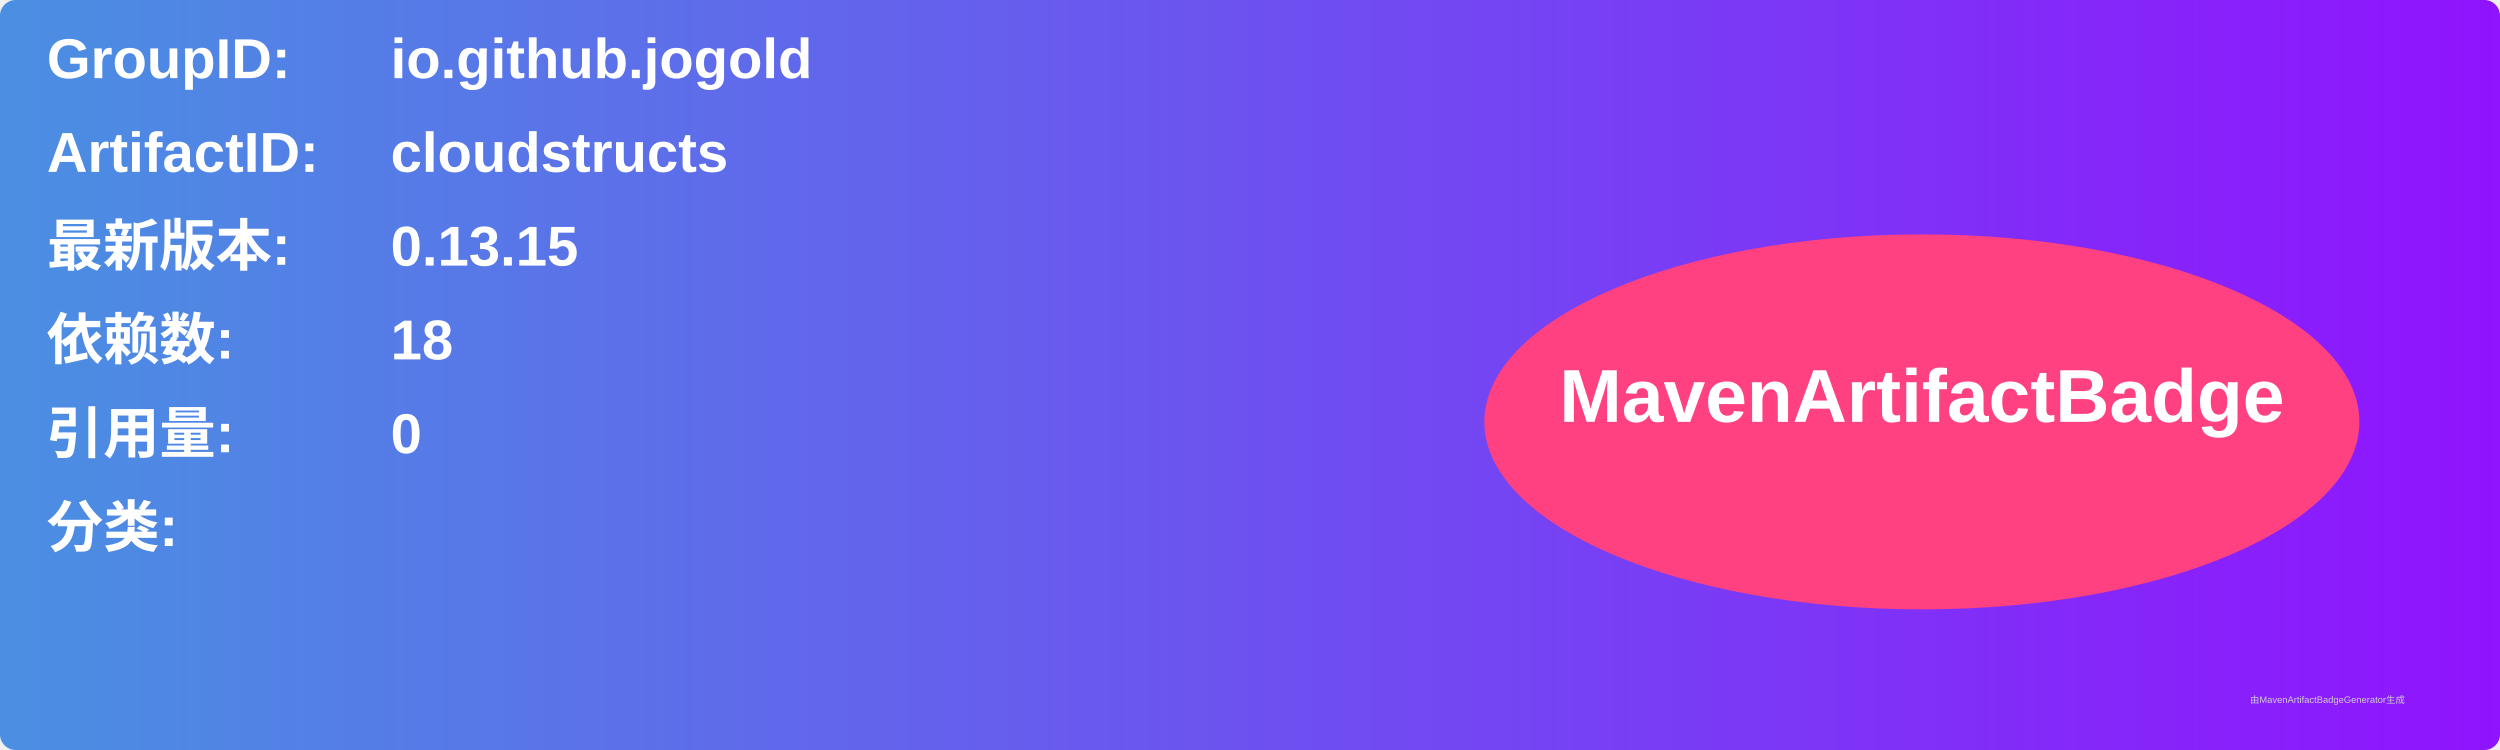
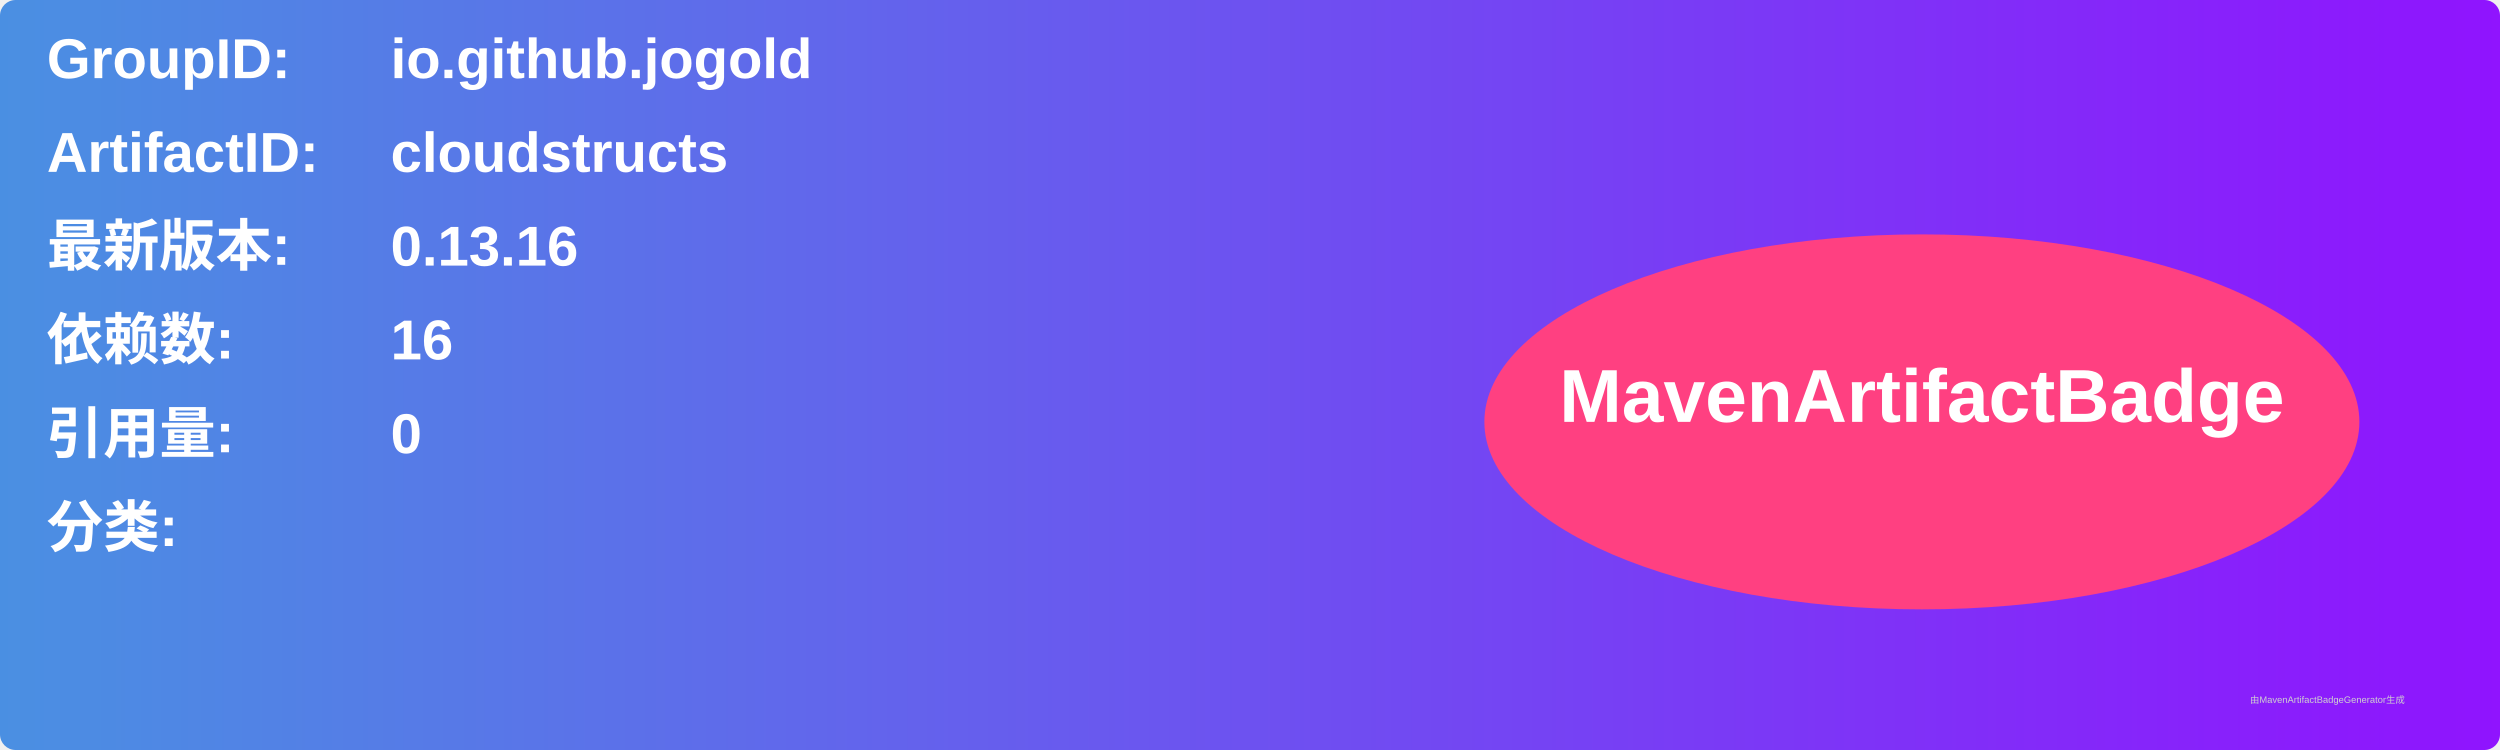
<svg xmlns="http://www.w3.org/2000/svg" width="800" height="240" viewBox="0 0 800 240">
  <linearGradient id="grad" x1="0%" y1="0%" x2="100%" y2="0%">
    <stop offset="0%" stop-color="#4a90e2" />
    <stop offset="100%" stop-color="#9013fe" />
  </linearGradient>
  <rect width="100%" height="100%" rx="5" ry="5" fill="url(#grad)" />
  <g transform="translate(15, 15)">
    <text x="0" y="10" font-family="Arial" font-size="18" fill="white" font-weight="bold" width="260">GroupID:</text>
    <text x="110" y="10" font-family="Arial" font-size="18" fill="white" font-weight="bold" width="460">io.github.jogold</text>
    <text x="0" y="40" font-family="Arial" font-size="18" fill="white" font-weight="bold" width="260">ArtifactID:</text>
    <text x="110" y="40" font-family="Arial" font-size="18" fill="white" font-weight="bold" width="460">cloudstructs</text>
    <text x="0" y="70" font-family="Arial" font-size="18" fill="white" font-weight="bold">最新版本:</text>
    <text x="110" y="70" font-family="Arial" font-size="18" fill="white" font-weight="bold">
-       <tspan font-weight="bold">0.13.15</tspan>
+       <tspan font-weight="bold">0.13.16</tspan>
    </text>
    <text x="0" y="100" font-family="Arial" font-size="18" fill="white" font-weight="bold">依赖数: </text>
    <text x="110" y="100" font-family="Arial" font-size="18" fill="white">
-       <tspan font-weight="bold">18</tspan>
+       <tspan font-weight="bold">16</tspan>
    </text>
    <text x="0" y="130" font-family="Arial" font-size="18" fill="white" font-weight="bold">引用量: </text>
    <text x="110" y="130" font-family="Arial" font-size="18" fill="white">
      <tspan font-weight="bold">0</tspan>
    </text>
    <text x="0" y="160" font-family="Arial" font-size="18" fill="white" font-weight="bold">分类:</text>
    <text x="10" y="190" font-family="Arial" font-size="10" fill="white">
      <tspan font-weight="bold" />
    </text>
    <ellipse cx="600" cy="120" rx="140" ry="60" fill="#ff4081" />
    <text x="600" y="120" text-anchor="middle" font-family="Arial" font-size="24" fill="white" font-weight="bold">MavenArtifactBadge</text>
  </g>
  <text x="720" y="225" font-family="Arial" font-size="3" fill="#d0d0d0">由MavenArtifactBadgeGenerator生成</text>
</svg>
